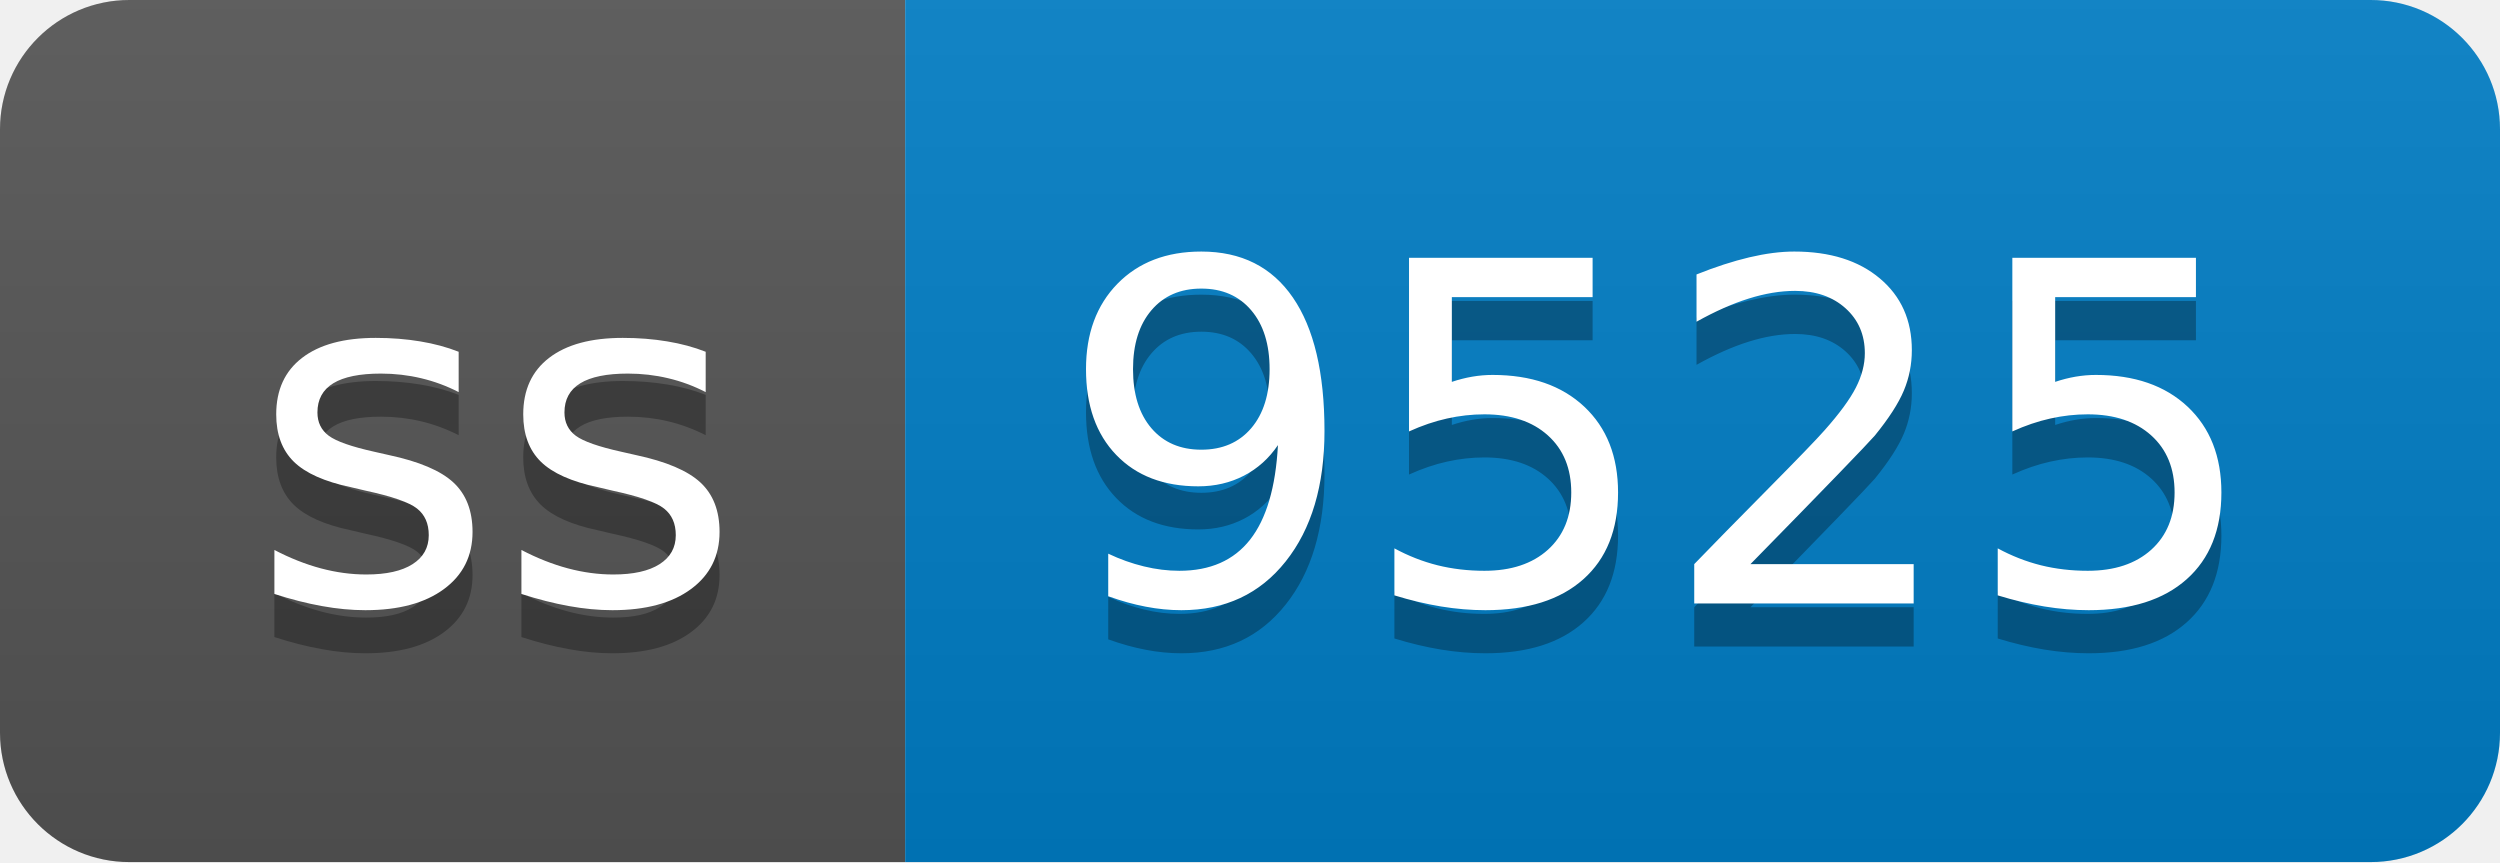
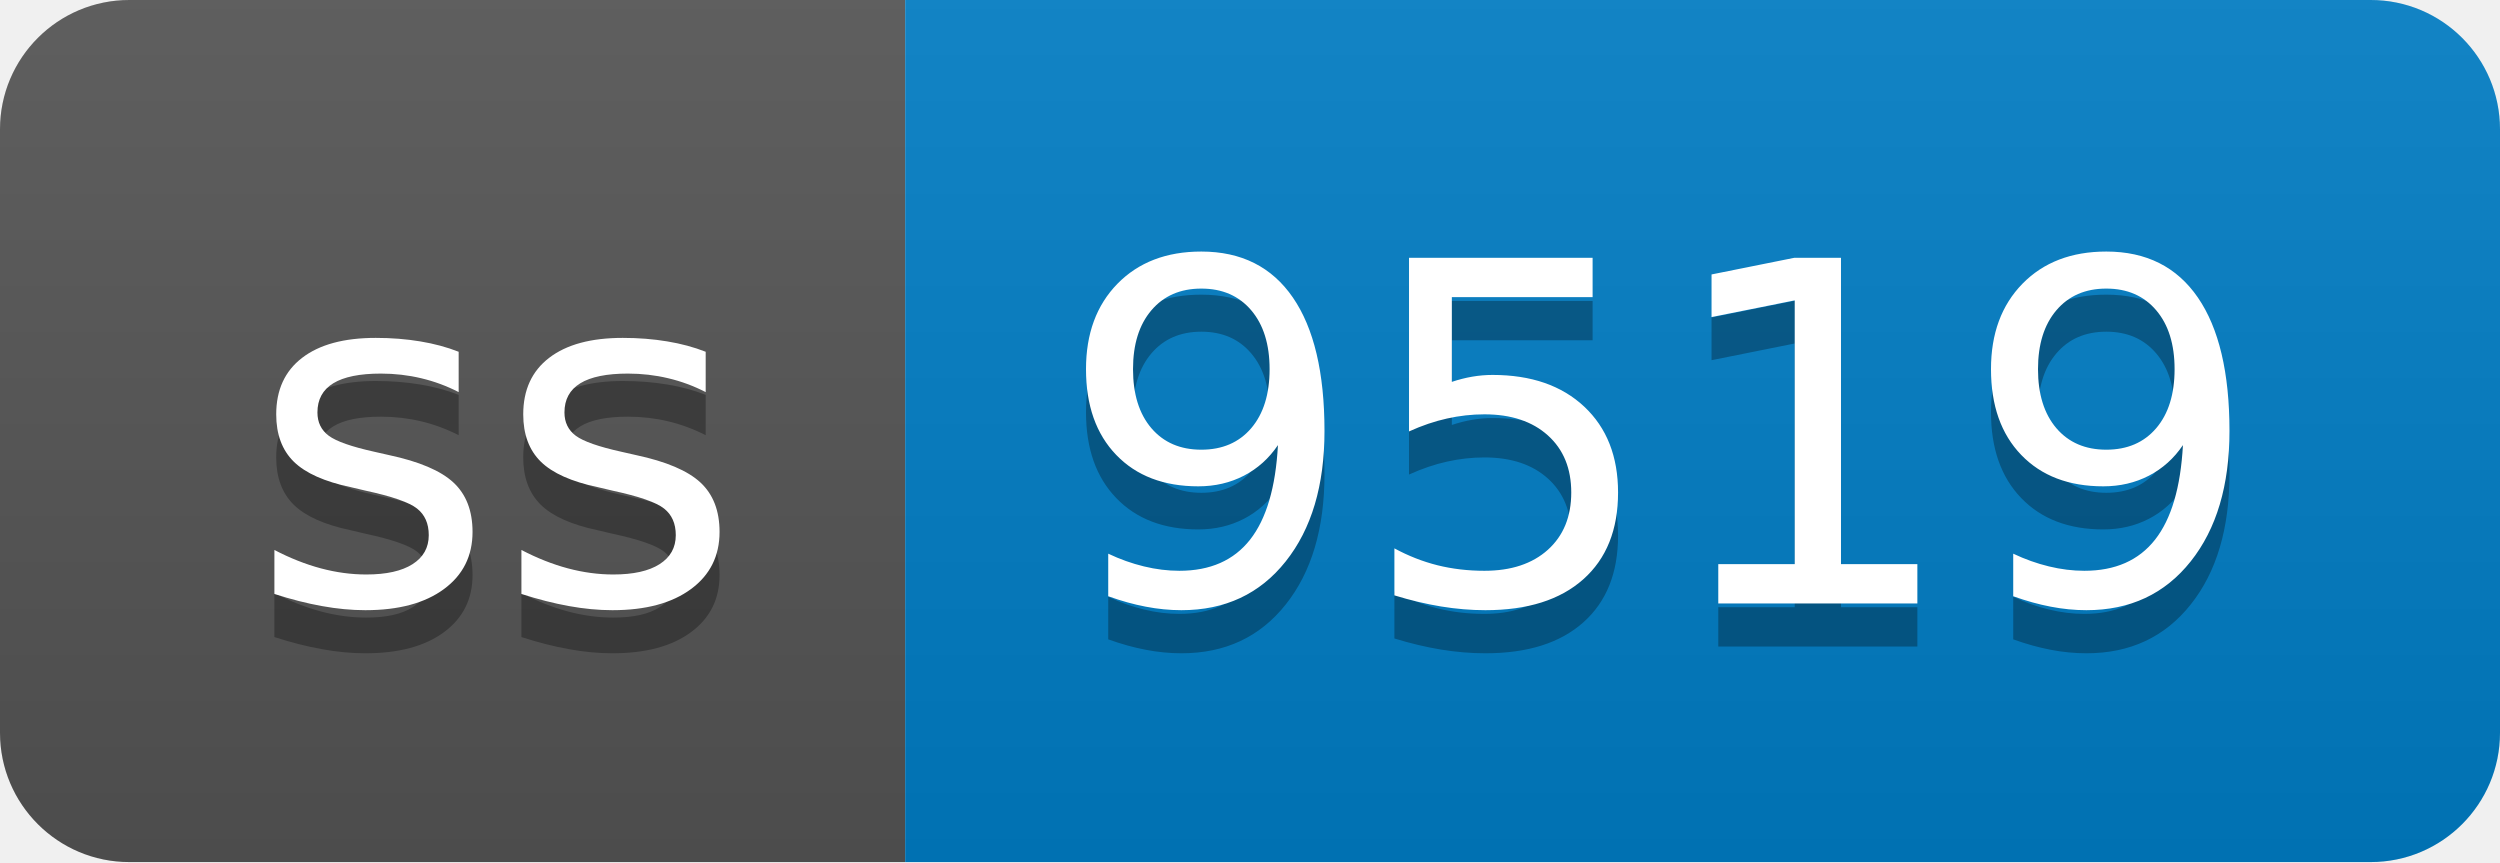
- <svg xmlns="http://www.w3.org/2000/svg" width="58" height="20" role="img" aria-label="ss: 9525">
+ <svg xmlns="http://www.w3.org/2000/svg" width="58" height="20" role="img" aria-label="ss: 9519">
  <linearGradient id="s" x2="0" y2="100%">
    <stop offset="0" stop-color="#bbb" stop-opacity=".1" />
    <stop offset="1" stop-opacity=".1" />
  </linearGradient>
  <clipPath id="r">
    <rect width="58" height="20" rx="3" fill="#fff" />
  </clipPath>
  <g clip-path="url(#r)">
    <rect width="21" height="20" fill="#555" />
    <rect x="21" width="37" height="20" fill="#007ec6" />
    <rect width="58" height="20" fill="url(#s)" />
  </g>
  <g fill="#fff" text-anchor="middle" font-family="Verdana,Geneva,DejaVu Sans,sans-serif" text-rendering="geometricPrecision" font-size="110">
    <text aria-hidden="true" x="115" y="150" fill="#010101" fill-opacity=".3" transform="scale(.1)" textLength="110">ss</text>
    <text x="115" y="140" transform="scale(.1)" fill="#fff" textLength="110">ss</text>
-     <text aria-hidden="true" x="385" y="150" fill="#010101" fill-opacity=".3" transform="scale(.1)" textLength="270">9525</text>
-     <text x="385" y="140" transform="scale(.1)" fill="#fff" textLength="270">9525</text>
+     <text aria-hidden="true" x="385" y="150" fill="#010101" fill-opacity=".3" transform="scale(.1)" textLength="270">9519</text>
+     <text x="385" y="140" transform="scale(.1)" fill="#fff" textLength="270">9519</text>
  </g>
</svg>
